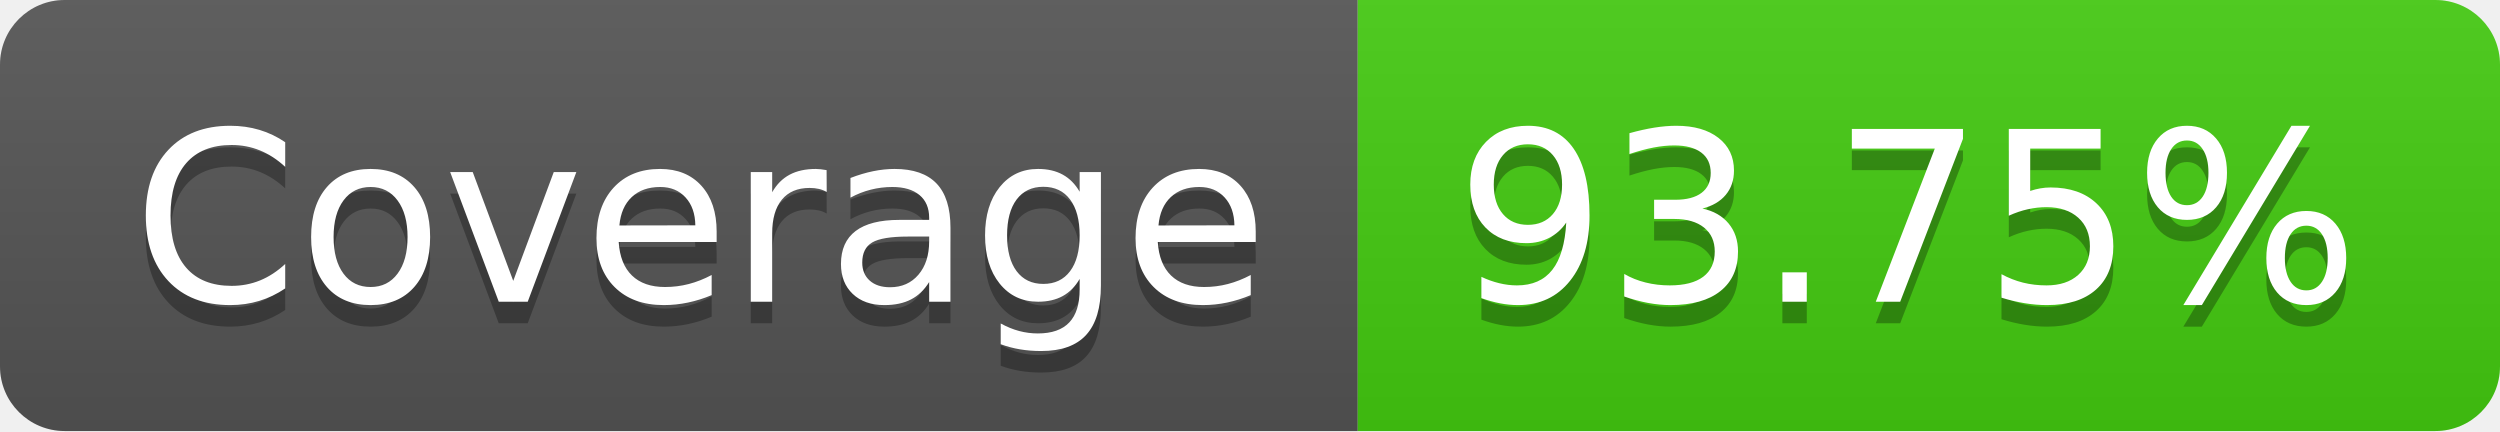
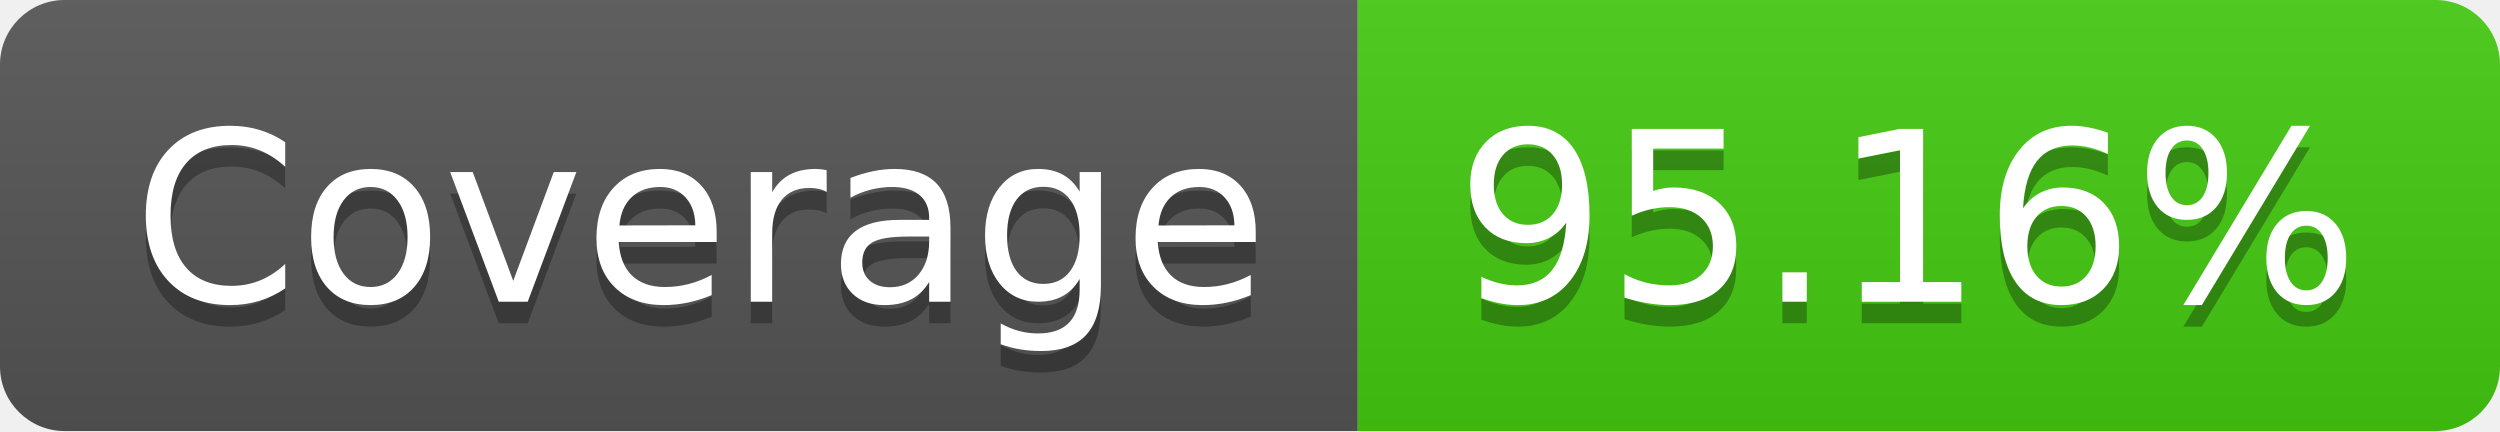
- <svg xmlns="http://www.w3.org/2000/svg" width="116" height="20" role="img" aria-label="Coverage: 93.75%">
+ <svg xmlns="http://www.w3.org/2000/svg" width="116" height="20" role="img" aria-label="Coverage: 95.16%">
  <linearGradient id="s" x2="0" y2="100%">
    <stop offset="0" stop-color="#bbb" stop-opacity=".1" />
    <stop offset="1" stop-opacity=".1" />
  </linearGradient>
  <clipPath id="r">
    <rect width="116" height="20" rx="3" fill="#fff" />
  </clipPath>
  <g clip-path="url(#r)">
    <rect width="63" height="20" fill="#555" />
    <rect x="63" width="53" height="20" fill="#4c1" />
    <rect width="116" height="20" fill="url(#s)" />
  </g>
  <g fill="#fff" text-anchor="middle" font-family="Verdana,Geneva,DejaVu Sans,sans-serif" text-rendering="geometricPrecision" font-size="110">
    <text aria-hidden="true" x="325" y="150" fill="#010101" fill-opacity=".3" transform="scale(.1)" textLength="530">Coverage</text>
    <text x="325" y="140" transform="scale(.1)" fill="#fff" textLength="530">Coverage</text>
-     <text aria-hidden="true" x="885" y="150" fill="#010101" fill-opacity=".3" transform="scale(.1)" textLength="430">93.75%</text>
-     <text x="885" y="140" transform="scale(.1)" fill="#fff" textLength="430">93.75%</text>
+     <text aria-hidden="true" x="885" y="150" fill="#010101" fill-opacity=".3" transform="scale(.1)" textLength="430">95.16%</text>
+     <text x="885" y="140" transform="scale(.1)" fill="#fff" textLength="430">95.16%</text>
  </g>
</svg>
